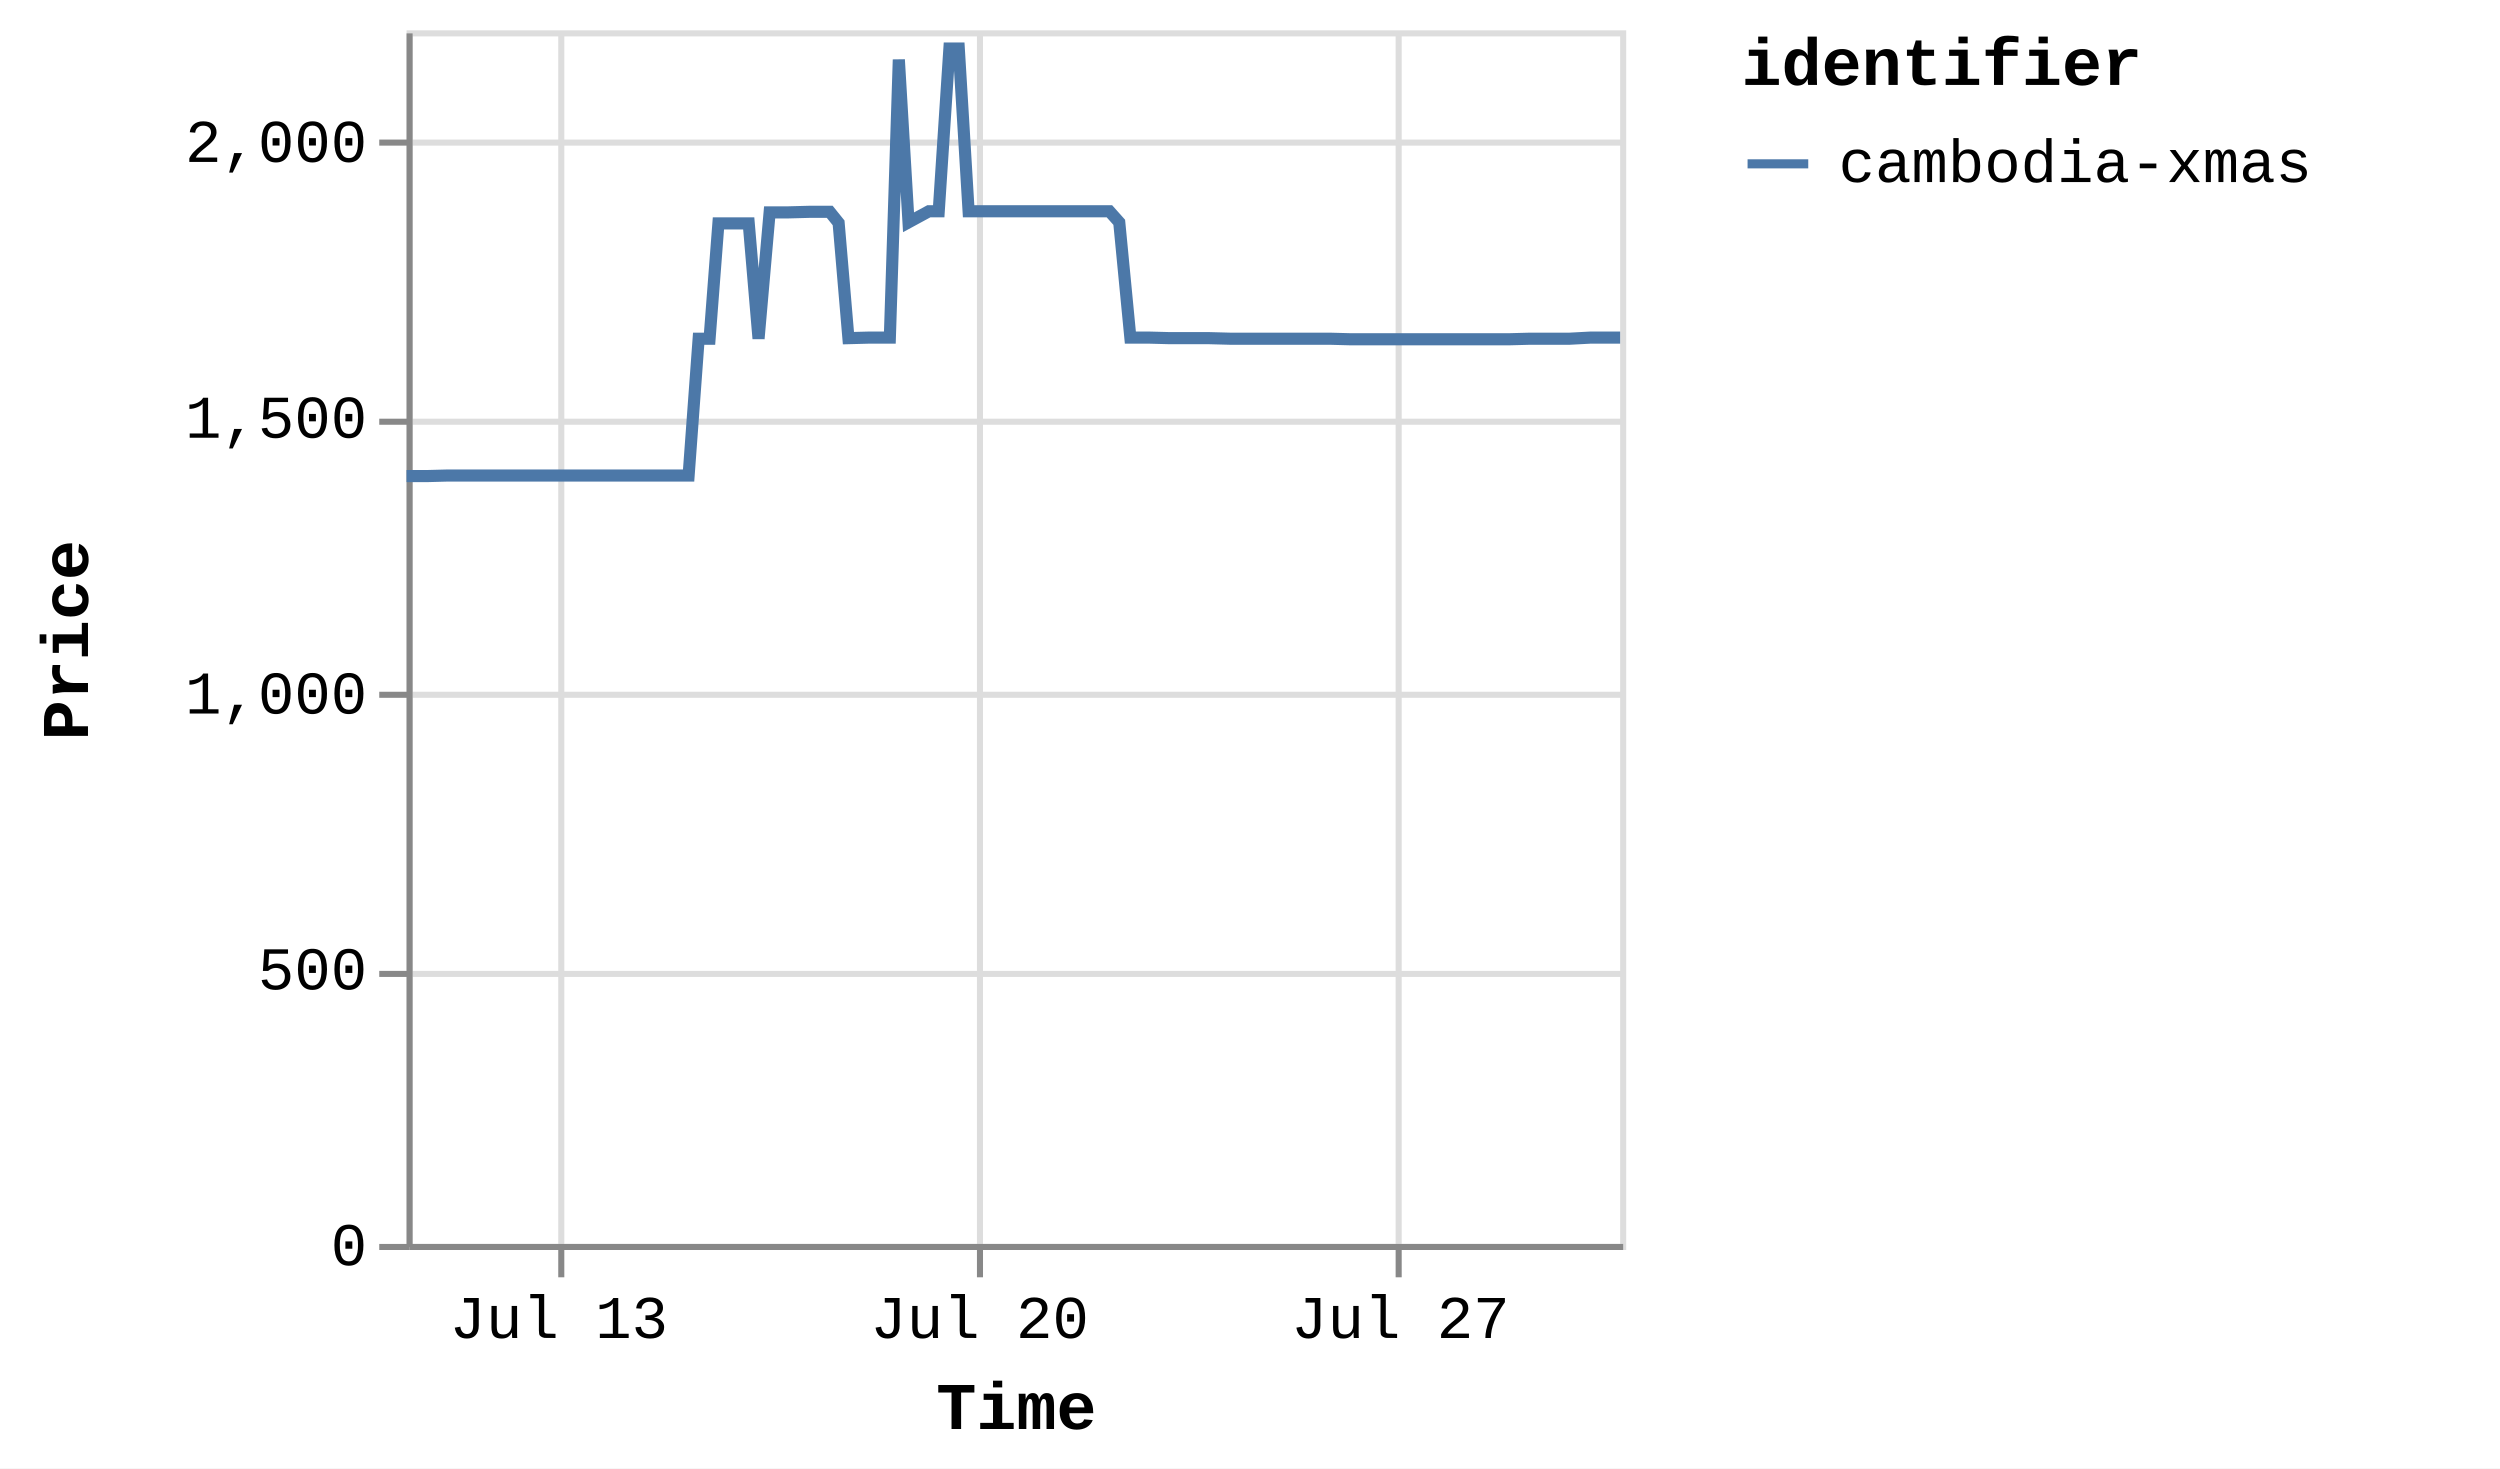
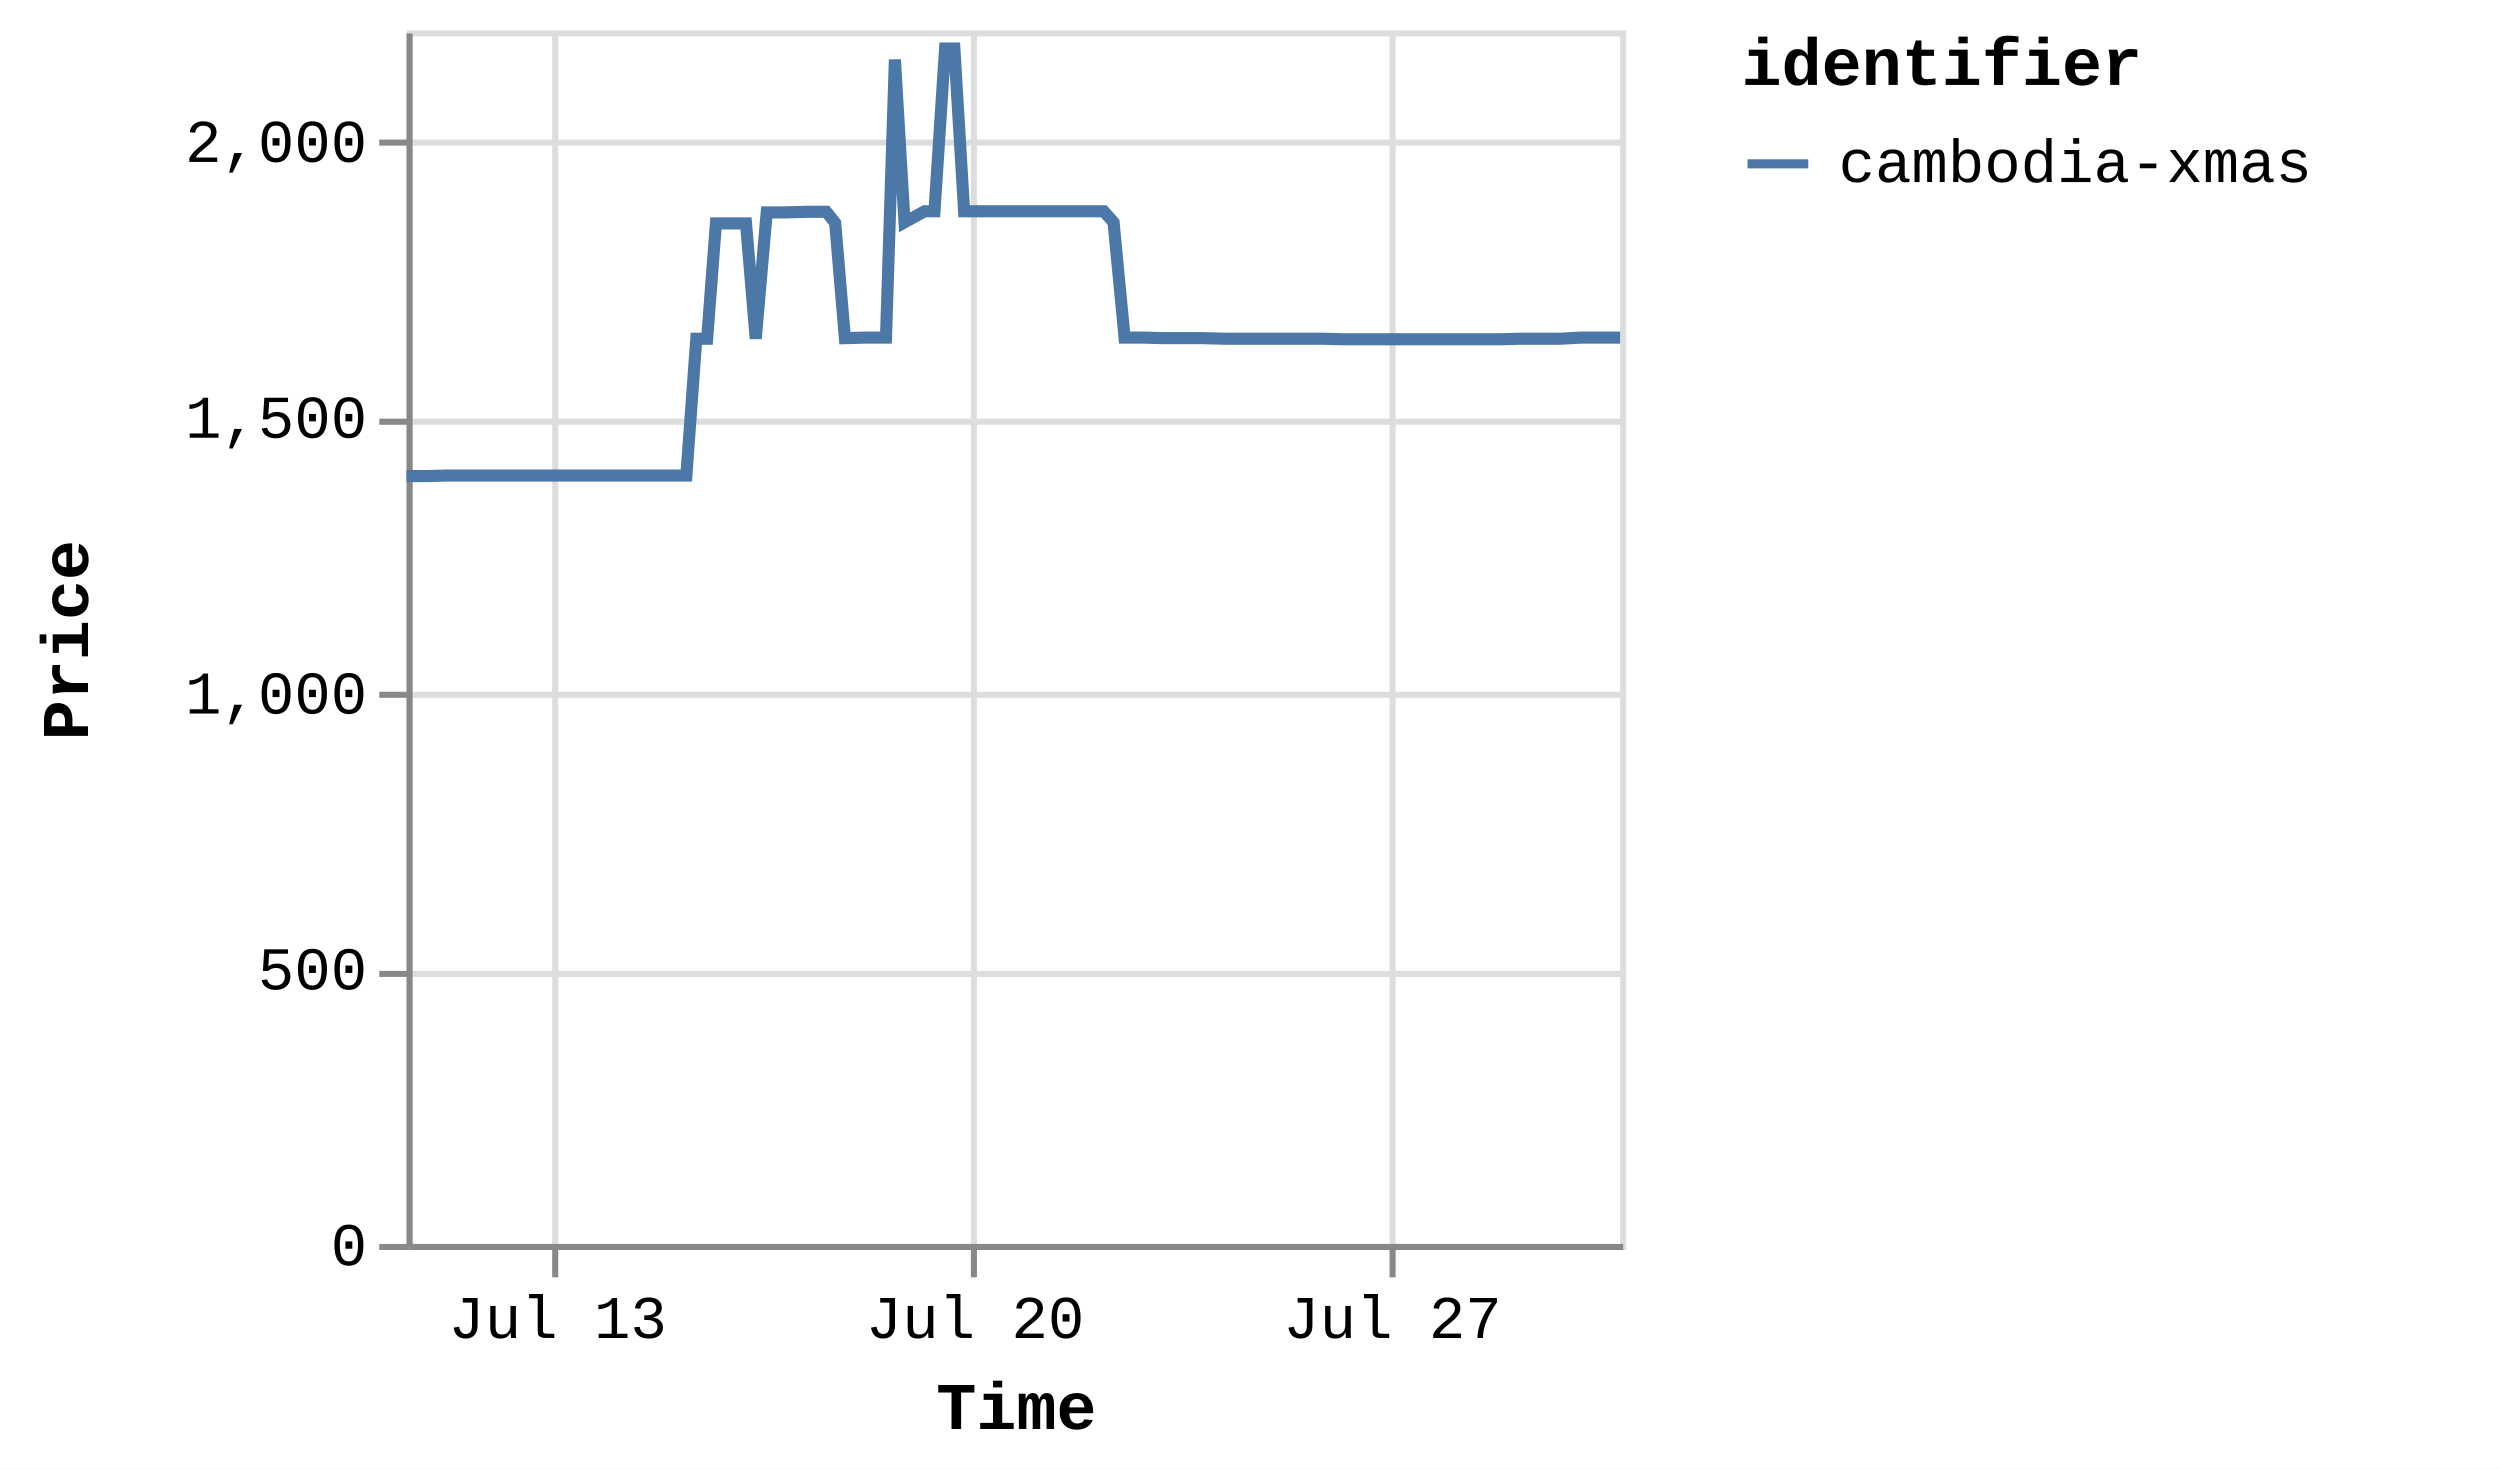
<svg xmlns="http://www.w3.org/2000/svg" version="1.1" class="marks" width="412" height="242" viewBox="0 0 412 242">
  <rect width="412" height="242" fill="white" />
  <g fill="none" stroke-miterlimit="10" transform="translate(67,5)">
    <g class="mark-group role-frame root" role="graphics-object" aria-roledescription="group mark container">
      <g transform="translate(0,0)">
        <path class="background" aria-hidden="true" d="M0.5,0.5h200v200h-200Z" stroke="#ddd" />
        <g>
          <g class="mark-group role-axis" aria-hidden="true">
            <g transform="translate(0.5,200.5)">
              <path class="background" aria-hidden="true" d="M0,0h0v0h0Z" pointer-events="none" />
              <g>
                <g class="mark-rule role-axis-grid" pointer-events="none">
-                   <line transform="translate(25,-200)" x2="0" y2="200" stroke="#ddd" stroke-width="1" opacity="1" />
-                   <line transform="translate(94,-200)" x2="0" y2="200" stroke="#ddd" stroke-width="1" opacity="1" />
-                   <line transform="translate(163,-200)" x2="0" y2="200" stroke="#ddd" stroke-width="1" opacity="1" />
+                   <line transform="translate(24,-200)" x2="0" y2="200" stroke="#ddd" stroke-width="1" opacity="1" />
+                   <line transform="translate(93,-200)" x2="0" y2="200" stroke="#ddd" stroke-width="1" opacity="1" />
+                   <line transform="translate(162,-200)" x2="0" y2="200" stroke="#ddd" stroke-width="1" opacity="1" />
                </g>
              </g>
              <path class="foreground" aria-hidden="true" d="" pointer-events="none" display="none" />
            </g>
          </g>
          <g class="mark-group role-axis" aria-hidden="true">
            <g transform="translate(0.5,0.5)">
              <path class="background" aria-hidden="true" d="M0,0h0v0h0Z" pointer-events="none" />
              <g>
                <g class="mark-rule role-axis-grid" pointer-events="none">
                  <line transform="translate(0,200)" x2="200" y2="0" stroke="#ddd" stroke-width="1" opacity="1" />
                  <line transform="translate(0,155)" x2="200" y2="0" stroke="#ddd" stroke-width="1" opacity="1" />
                  <line transform="translate(0,109)" x2="200" y2="0" stroke="#ddd" stroke-width="1" opacity="1" />
                  <line transform="translate(0,64)" x2="200" y2="0" stroke="#ddd" stroke-width="1" opacity="1" />
                  <line transform="translate(0,18)" x2="200" y2="0" stroke="#ddd" stroke-width="1" opacity="1" />
                </g>
              </g>
              <path class="foreground" aria-hidden="true" d="" pointer-events="none" display="none" />
            </g>
          </g>
-           <g class="mark-group role-axis" role="graphics-symbol" aria-roledescription="axis" aria-label="X-axis titled 'Time' for a time scale with values from Thursday, 10 July 2025, 12:25:32 PM to Wednesday, 30 July 2025, 4:56:29 PM">
+           <g class="mark-group role-axis" role="graphics-symbol" aria-roledescription="axis" aria-label="X-axis titled 'Time' for a time scale with values from Thursday, 10 July 2025, 12:25:32 PM to Wednesday, 30 July 2025, 8:50:36 PM">
            <g transform="translate(0.5,200.5)">
              <path class="background" aria-hidden="true" d="M0,0h0v0h0Z" pointer-events="none" />
              <g>
                <g class="mark-rule role-axis-tick" pointer-events="none">
-                   <line transform="translate(25,0)" x2="0" y2="5" stroke="#888" stroke-width="1" opacity="1" />
-                   <line transform="translate(94,0)" x2="0" y2="5" stroke="#888" stroke-width="1" opacity="1" />
-                   <line transform="translate(163,0)" x2="0" y2="5" stroke="#888" stroke-width="1" opacity="1" />
+                   <line transform="translate(24,0)" x2="0" y2="5" stroke="#888" stroke-width="1" opacity="1" />
+                   <line transform="translate(93,0)" x2="0" y2="5" stroke="#888" stroke-width="1" opacity="1" />
+                   <line transform="translate(162,0)" x2="0" y2="5" stroke="#888" stroke-width="1" opacity="1" />
                </g>
                <g class="mark-text role-axis-label" pointer-events="none">
-                   <text text-anchor="middle" transform="translate(24.59123,15)" font-family="Liberation Mono" font-size="10px" fill="#000" opacity="1">Jul 13</text>
-                   <text text-anchor="middle" transform="translate(93.93882,15)" font-family="Liberation Mono" font-size="10px" fill="#000" opacity="1">Jul 20</text>
-                   <text text-anchor="middle" transform="translate(163.2864,15)" font-family="Liberation Mono" font-size="10px" fill="#000" opacity="1">Jul 27</text>
+                   <text text-anchor="middle" transform="translate(24.39477,15)" font-family="Liberation Mono" font-size="10px" fill="#000" opacity="1">Jul 13</text>
+                   <text text-anchor="middle" transform="translate(93.18837,15)" font-family="Liberation Mono" font-size="10px" fill="#000" opacity="1">Jul 20</text>
+                   <text text-anchor="middle" transform="translate(161.982,15)" font-family="Liberation Mono" font-size="10px" fill="#000" opacity="1">Jul 27</text>
                </g>
                <g class="mark-rule role-axis-domain" pointer-events="none">
                  <line transform="translate(0,0)" x2="200" y2="0" stroke="#888" stroke-width="1" opacity="1" />
                </g>
                <g class="mark-text role-axis-title" pointer-events="none">
                  <text text-anchor="middle" transform="translate(100,30)" font-family="Liberation Mono" font-size="11px" font-weight="bold" fill="#000" opacity="1">Time</text>
                </g>
              </g>
              <path class="foreground" aria-hidden="true" d="" pointer-events="none" display="none" />
            </g>
          </g>
          <g class="mark-group role-axis" role="graphics-symbol" aria-roledescription="axis" aria-label="Y-axis titled 'Price' for a linear scale with values from 0 to 2,200">
            <g transform="translate(0.5,0.5)">
              <path class="background" aria-hidden="true" d="M0,0h0v0h0Z" pointer-events="none" />
              <g>
                <g class="mark-rule role-axis-tick" pointer-events="none">
                  <line transform="translate(0,200)" x2="-5" y2="0" stroke="#888" stroke-width="1" opacity="1" />
                  <line transform="translate(0,155)" x2="-5" y2="0" stroke="#888" stroke-width="1" opacity="1" />
                  <line transform="translate(0,109)" x2="-5" y2="0" stroke="#888" stroke-width="1" opacity="1" />
                  <line transform="translate(0,64)" x2="-5" y2="0" stroke="#888" stroke-width="1" opacity="1" />
                  <line transform="translate(0,18)" x2="-5" y2="0" stroke="#888" stroke-width="1" opacity="1" />
                </g>
                <g class="mark-text role-axis-label" pointer-events="none">
                  <text text-anchor="end" transform="translate(-7,203)" font-family="Liberation Mono" font-size="10px" fill="#000" opacity="1">0</text>
                  <text text-anchor="end" transform="translate(-7,157.5455)" font-family="Liberation Mono" font-size="10px" fill="#000" opacity="1">500</text>
                  <text text-anchor="end" transform="translate(-7,112.0909)" font-family="Liberation Mono" font-size="10px" fill="#000" opacity="1">1,000</text>
                  <text text-anchor="end" transform="translate(-7,66.63636)" font-family="Liberation Mono" font-size="10px" fill="#000" opacity="1">1,500</text>
                  <text text-anchor="end" transform="translate(-7,21.18182)" font-family="Liberation Mono" font-size="10px" fill="#000" opacity="1">2,000</text>
                </g>
                <g class="mark-rule role-axis-domain" pointer-events="none">
                  <line transform="translate(0,200)" x2="0" y2="-200" stroke="#888" stroke-width="1" opacity="1" />
                </g>
                <g class="mark-text role-axis-title" pointer-events="none">
                  <text text-anchor="middle" transform="translate(-51,100) rotate(-90) translate(0,-2)" font-family="Liberation Mono" font-size="11px" font-weight="bold" fill="#000" opacity="1">Price</text>
                </g>
              </g>
              <path class="foreground" aria-hidden="true" d="" pointer-events="none" display="none" />
            </g>
          </g>
          <g class="mark-group role-scope pathgroup" role="graphics-object" aria-roledescription="group mark container">
            <g transform="translate(0,0)">
              <path class="background" aria-hidden="true" d="M0,0h200v200h-200Z" />
              <g>
                <g class="mark-line role-mark marks" role="graphics-object" aria-roledescription="line mark container">
-                   <path aria-label="Time: Jul 10, 2025; Price: 1392; identifier: cambodia-xmas" role="graphics-symbol" aria-roledescription="line mark" d="M0,73.455L0.134,73.455L1.864,73.455L3.465,73.455L6.843,73.364L8.459,73.364L10.272,73.364L11.757,73.364L13.373,73.364L16.721,73.364L18.348,73.364L20.108,73.364L21.644,73.364L23.268,73.364L26.65,73.364L28.256,73.364L30.02,73.364L31.553,73.364L33.173,73.364L36.58,73.364L38.212,73.364L40.016,73.364L41.487,73.364L43.099,73.364L46.483,73.364L48.138,50.818L49.936,50.818L51.396,31.818L53.009,31.818L56.39,31.818L58.008,50.818L59.835,30L61.309,30L62.918,30L66.297,29.909L67.912,29.909L69.741,29.909L71.203,31.727L72.821,50.727L76.209,50.636L77.821,50.636L79.647,50.636L81.126,4.818L82.725,31.636L86.073,29.818L87.702,29.818L89.465,3L91.006,3L92.627,29.818L96.025,29.818L97.606,29.818L99.419,29.818L100.907,29.818L102.533,29.818L105.94,29.818L107.56,29.818L109.377,29.818L110.844,29.818L112.45,29.818L115.83,29.818L117.452,31.636L119.284,50.636L120.749,50.636L122.355,50.636L125.751,50.727L127.361,50.727L129.193,50.727L130.662,50.727L132.266,50.727L135.646,50.818L137.266,50.818L139.092,50.818L140.552,50.818L142.17,50.818L145.56,50.818L147.164,50.818L148.992,50.818L150.459,50.818L152.078,50.818L155.452,50.909L157.05,50.909L158.817,50.909L160.355,50.909L161.972,50.909L165.379,50.909L166.956,50.909L168.771,50.909L170.258,50.909L171.883,50.909L175.299,50.909L176.901,50.909L178.733,50.909L180.2,50.909L181.809,50.909L185.21,50.818L186.807,50.818L188.648,50.818L190.109,50.818L191.71,50.818L195.112,50.636L196.716,50.636L198.549,50.636L200,50.636" stroke="#4c78a8" stroke-width="2" />
+                   <path aria-label="Time: Jul 10, 2025; Price: 1392; identifier: cambodia-xmas" role="graphics-symbol" aria-roledescription="line mark" d="M0,73.455L0.132,73.455L1.849,73.455L3.437,73.455L6.789,73.364L8.391,73.364L10.19,73.364L11.663,73.364L13.266,73.364L16.587,73.364L18.201,73.364L19.947,73.364L21.471,73.364L23.082,73.364L26.437,73.364L28.03,73.364L29.78,73.364L31.301,73.364L32.908,73.364L36.288,73.364L37.906,73.364L39.696,73.364L41.155,73.364L42.755,73.364L46.112,73.364L47.753,50.818L49.537,50.818L50.985,31.818L52.585,31.818L55.94,31.818L57.544,50.818L59.357,30L60.819,30L62.416,30L65.767,29.909L67.369,29.909L69.184,29.909L70.635,31.727L72.239,50.727L75.6,50.636L77.2,50.636L79.011,50.636L80.478,4.818L82.064,31.636L85.385,29.818L87.001,29.818L88.75,3L90.279,3L91.887,29.818L95.258,29.818L96.827,29.818L98.624,29.818L100.101,29.818L101.714,29.818L105.094,29.818L106.701,29.818L108.503,29.818L109.958,29.818L111.552,29.818L114.905,29.818L116.514,31.636L118.331,50.636L119.784,50.636L121.378,50.636L124.746,50.727L126.343,50.727L128.16,50.727L129.619,50.727L131.209,50.727L134.562,50.818L136.17,50.818L137.981,50.818L139.429,50.818L141.034,50.818L144.398,50.818L145.988,50.818L147.801,50.818L149.257,50.818L150.863,50.818L154.211,50.909L155.796,50.909L157.549,50.909L159.074,50.909L160.678,50.909L164.058,50.909L165.622,50.909L167.423,50.909L168.898,50.909L170.51,50.909L173.899,50.909L175.488,50.909L177.305,50.909L178.76,50.909L180.357,50.909L183.73,50.818L185.315,50.818L187.141,50.818L188.591,50.818L190.178,50.818L193.553,50.636L195.144,50.636L196.963,50.636L198.402,50.636L200,50.636" stroke="#4c78a8" stroke-width="2" />
                </g>
              </g>
              <path class="foreground" aria-hidden="true" d="" display="none" />
            </g>
          </g>
          <g class="mark-group role-legend" role="graphics-symbol" aria-roledescription="legend" aria-label="Symbol legend titled 'identifier' for stroke color with 1 value: cambodia-xmas">
            <g transform="translate(220,0)">
              <path class="background" aria-hidden="true" d="M0,0h120v27h-120Z" pointer-events="none" />
              <g>
                <g class="mark-group role-legend-entry">
                  <g transform="translate(0,16)">
                    <path class="background" aria-hidden="true" d="M0,0h0v0h0Z" pointer-events="none" />
                    <g>
                      <g class="mark-group role-scope" role="graphics-object" aria-roledescription="group mark container">
                        <g transform="translate(0,0)">
                          <path class="background" aria-hidden="true" d="M0,0h120v11h-120Z" pointer-events="none" opacity="1" />
                          <g>
                            <g class="mark-symbol role-legend-symbol" pointer-events="none">
                              <path transform="translate(6,6)" d="M-5,0L5,0" stroke="#4c78a8" stroke-width="1.5" opacity="1" />
                            </g>
                            <g class="mark-text role-legend-label" pointer-events="none">
                              <text text-anchor="start" transform="translate(16,9)" font-family="Liberation Mono" font-size="10px" fill="#000" opacity="1">cambodia-xmas</text>
                            </g>
                          </g>
                          <path class="foreground" aria-hidden="true" d="" pointer-events="none" display="none" />
                        </g>
                      </g>
                    </g>
                    <path class="foreground" aria-hidden="true" d="" pointer-events="none" display="none" />
                  </g>
                </g>
                <g class="mark-text role-legend-title" pointer-events="none">
                  <text text-anchor="start" transform="translate(0,9)" font-family="Liberation Mono" font-size="11px" font-weight="bold" fill="#000" opacity="1">identifier</text>
                </g>
              </g>
              <path class="foreground" aria-hidden="true" d="" pointer-events="none" display="none" />
            </g>
          </g>
        </g>
        <path class="foreground" aria-hidden="true" d="" display="none" />
      </g>
    </g>
  </g>
</svg>
